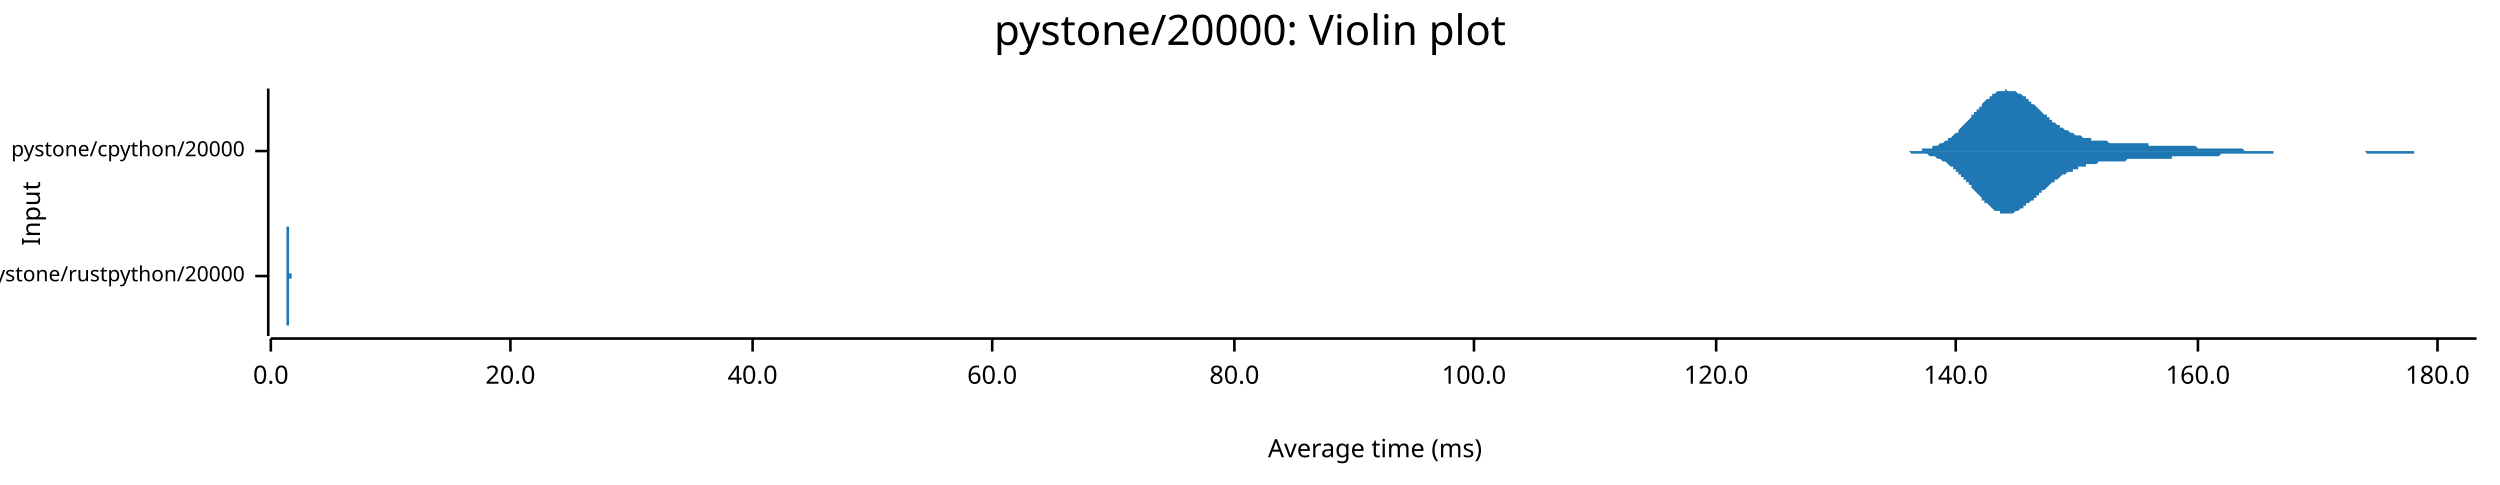
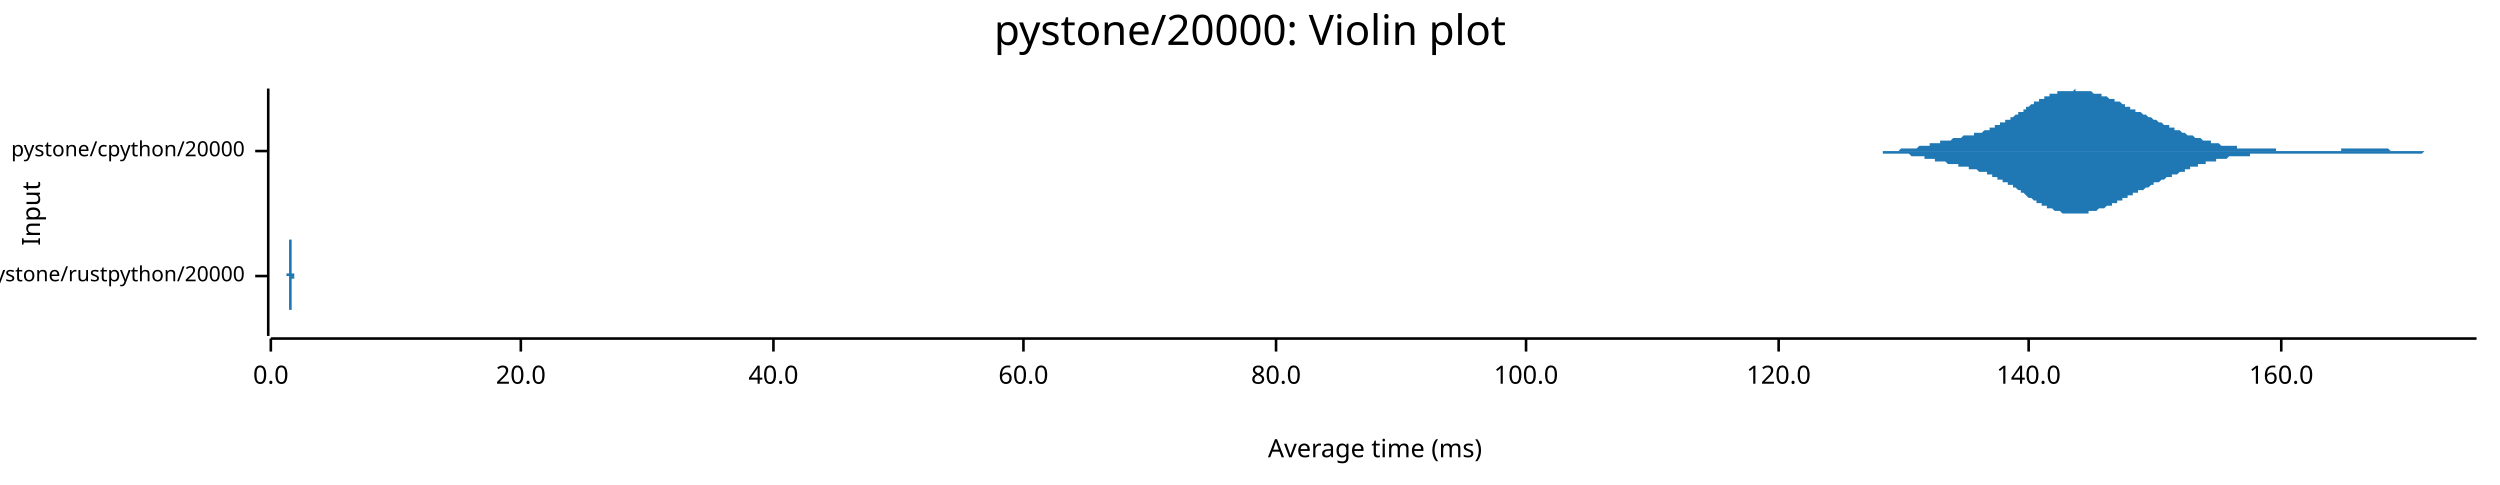
<svg xmlns="http://www.w3.org/2000/svg" width="960" height="186" viewBox="0 0 960 186">
  <text x="480" y="5" dy="0.76em" text-anchor="middle" font-family="sans-serif" font-size="16.129" opacity="1" fill="#000000">
pystone/20000: Violin plot
</text>
  <text x="8" y="82" dy="0.76em" text-anchor="middle" font-family="sans-serif" font-size="9.677" opacity="1" fill="#000000" transform="rotate(270, 8, 82)">
Input
</text>
  <text x="528" y="178" dy="-0.5ex" text-anchor="middle" font-family="sans-serif" font-size="9.677" opacity="1" fill="#000000">
Average time (ms)
</text>
  <polyline fill="none" opacity="1" stroke="#000000" stroke-width="1" points="103,34 103,129 " />
  <text x="94" y="106" dy="0.5ex" text-anchor="end" font-family="sans-serif" font-size="8.065" opacity="1" fill="#000000">
pystone/rustpython/20000
</text>
  <polyline fill="none" opacity="1" stroke="#000000" stroke-width="1" points="98,106 103,106 " />
  <text x="94" y="58" dy="0.5ex" text-anchor="end" font-family="sans-serif" font-size="8.065" opacity="1" fill="#000000">
pystone/cpython/20000
</text>
  <polyline fill="none" opacity="1" stroke="#000000" stroke-width="1" points="98,58 103,58 " />
  <polyline fill="none" opacity="1" stroke="#000000" stroke-width="1" points="104,130 951,130 " />
  <text x="104" y="140" dy="0.76em" text-anchor="middle" font-family="sans-serif" font-size="9.677" opacity="1" fill="#000000">
0.0
</text>
  <polyline fill="none" opacity="1" stroke="#000000" stroke-width="1" points="104,130 104,135 " />
-   <text x="196" y="140" dy="0.76em" text-anchor="middle" font-family="sans-serif" font-size="9.677" opacity="1" fill="#000000">
+   <text x="200" y="140" dy="0.76em" text-anchor="middle" font-family="sans-serif" font-size="9.677" opacity="1" fill="#000000">
20.0
</text>
-   <polyline fill="none" opacity="1" stroke="#000000" stroke-width="1" points="196,130 196,135 " />
-   <text x="289" y="140" dy="0.76em" text-anchor="middle" font-family="sans-serif" font-size="9.677" opacity="1" fill="#000000">
+   <polyline fill="none" opacity="1" stroke="#000000" stroke-width="1" points="200,130 200,135 " />
+   <text x="297" y="140" dy="0.76em" text-anchor="middle" font-family="sans-serif" font-size="9.677" opacity="1" fill="#000000">
40.0
</text>
-   <polyline fill="none" opacity="1" stroke="#000000" stroke-width="1" points="289,130 289,135 " />
-   <text x="381" y="140" dy="0.76em" text-anchor="middle" font-family="sans-serif" font-size="9.677" opacity="1" fill="#000000">
+   <polyline fill="none" opacity="1" stroke="#000000" stroke-width="1" points="297,130 297,135 " />
+   <text x="393" y="140" dy="0.76em" text-anchor="middle" font-family="sans-serif" font-size="9.677" opacity="1" fill="#000000">
60.0
</text>
-   <polyline fill="none" opacity="1" stroke="#000000" stroke-width="1" points="381,130 381,135 " />
-   <text x="474" y="140" dy="0.76em" text-anchor="middle" font-family="sans-serif" font-size="9.677" opacity="1" fill="#000000">
+   <polyline fill="none" opacity="1" stroke="#000000" stroke-width="1" points="393,130 393,135 " />
+   <text x="490" y="140" dy="0.76em" text-anchor="middle" font-family="sans-serif" font-size="9.677" opacity="1" fill="#000000">
80.0
</text>
-   <polyline fill="none" opacity="1" stroke="#000000" stroke-width="1" points="474,130 474,135 " />
-   <text x="566" y="140" dy="0.76em" text-anchor="middle" font-family="sans-serif" font-size="9.677" opacity="1" fill="#000000">
+   <polyline fill="none" opacity="1" stroke="#000000" stroke-width="1" points="490,130 490,135 " />
+   <text x="586" y="140" dy="0.76em" text-anchor="middle" font-family="sans-serif" font-size="9.677" opacity="1" fill="#000000">
100.0
</text>
-   <polyline fill="none" opacity="1" stroke="#000000" stroke-width="1" points="566,130 566,135 " />
-   <text x="659" y="140" dy="0.76em" text-anchor="middle" font-family="sans-serif" font-size="9.677" opacity="1" fill="#000000">
+   <polyline fill="none" opacity="1" stroke="#000000" stroke-width="1" points="586,130 586,135 " />
+   <text x="683" y="140" dy="0.76em" text-anchor="middle" font-family="sans-serif" font-size="9.677" opacity="1" fill="#000000">
120.0
</text>
-   <polyline fill="none" opacity="1" stroke="#000000" stroke-width="1" points="659,130 659,135 " />
-   <text x="751" y="140" dy="0.76em" text-anchor="middle" font-family="sans-serif" font-size="9.677" opacity="1" fill="#000000">
+   <polyline fill="none" opacity="1" stroke="#000000" stroke-width="1" points="683,130 683,135 " />
+   <text x="779" y="140" dy="0.76em" text-anchor="middle" font-family="sans-serif" font-size="9.677" opacity="1" fill="#000000">
140.0
</text>
-   <polyline fill="none" opacity="1" stroke="#000000" stroke-width="1" points="751,130 751,135 " />
-   <text x="844" y="140" dy="0.76em" text-anchor="middle" font-family="sans-serif" font-size="9.677" opacity="1" fill="#000000">
+   <polyline fill="none" opacity="1" stroke="#000000" stroke-width="1" points="779,130 779,135 " />
+   <text x="876" y="140" dy="0.76em" text-anchor="middle" font-family="sans-serif" font-size="9.677" opacity="1" fill="#000000">
160.0
</text>
-   <polyline fill="none" opacity="1" stroke="#000000" stroke-width="1" points="844,130 844,135 " />
-   <text x="936" y="140" dy="0.76em" text-anchor="middle" font-family="sans-serif" font-size="9.677" opacity="1" fill="#000000">
- 180.0
- </text>
-   <polyline fill="none" opacity="1" stroke="#000000" stroke-width="1" points="936,130 936,135 " />
-   <polygon opacity="1" fill="#1F78B4" points="110,106 110,106 110,106 110,106 110,106 110,106 110,106 110,106 110,106 110,106 110,106 110,106 110,106 110,106 110,105 110,105 110,105 110,105 110,105 110,105 110,105 110,105 110,105 110,105 110,105 110,105 110,105 110,105 110,105 110,104 110,104 110,104 110,104 110,104 110,104 110,103 110,103 110,103 110,103 110,103 110,102 110,102 110,102 110,102 110,101 110,101 110,101 110,100 110,100 110,99 110,99 110,99 110,98 110,98 110,97 110,97 110,96 110,96 110,95 110,95 110,95 110,94 110,93 110,93 110,92 110,92 110,91 110,91 110,90 110,90 110,89 110,89 110,88 110,88 110,87 110,87 110,87 110,86 110,86 110,85 110,85 110,85 110,84 110,84 110,84 110,83 110,83 110,83 110,83 110,83 110,82 110,82 110,82 110,82 110,82 110,82 110,82 110,82 110,82 110,82 110,82 110,82 110,82 110,83 110,83 110,83 110,83 110,83 110,83 110,84 110,84 110,84 110,84 110,85 110,85 110,85 110,85 110,86 110,86 110,86 110,87 111,87 111,87 111,88 111,88 111,88 111,89 111,89 111,89 111,89 111,90 111,90 111,90 111,91 111,91 111,91 111,92 111,92 111,92 111,92 111,93 111,93 111,93 111,93 111,94 111,94 111,94 111,95 111,95 111,95 111,95 111,95 111,96 111,96 111,96 111,96 111,97 111,97 111,97 111,97 111,97 111,98 111,98 111,98 111,98 111,98 111,99 111,99 111,99 111,99 111,99 111,100 111,100 111,100 111,100 111,100 111,100 111,101 111,101 111,101 111,101 111,101 111,101 111,102 111,102 111,102 111,102 111,102 111,102 111,102 111,102 111,103 111,103 111,103 111,103 111,103 111,103 111,103 111,103 111,103 111,103 111,103 111,103 111,104 111,104 111,104 111,104 111,104 111,104 111,104 111,104 111,104 111,104 111,104 111,104 111,104 111,104 111,104 111,104 111,104 111,104 111,104 111,104 111,104 111,104 111,104 111,104 111,104 111,104 111,104 111,104 111,104 111,104 111,104 111,104 111,104 111,104 111,104 111,104 111,104 111,104 111,104 111,104 111,104 111,104 111,104 111,104 111,104 111,104 111,105 112,105 112,105 112,105 112,105 112,105 112,105 112,105 112,105 112,105 112,105 112,105 112,105 112,105 112,105 112,105 112,105 112,105 112,105 112,105 112,105 112,105 112,105 112,105 112,105 112,105 112,105 112,105 112,105 112,106 112,106 112,106 112,106 112,106 112,106 112,106 112,106 112,106 112,106 112,106 112,106 112,106 112,106 112,106 112,106 112,106 112,106 112,106 112,106 112,106 112,106 112,106 112,106 112,106 112,106 112,106 112,106 112,106 112,106 112,106 112,106 112,106 112,106 112,106 112,106 112,106 112,106 112,106 112,106 112,106 112,105 112,105 112,105 112,105 112,105 112,105 112,105 112,105 112,105 112,105 112,105 112,105 112,105 112,105 112,105 112,105 112,105 112,105 112,105 112,105 112,105 112,105 112,105 112,105 112,105 112,105 112,105 112,105 112,105 112,105 112,105 112,105 112,105 112,105 112,105 112,105 112,105 112,105 112,105 112,105 112,105 112,105 112,105 112,105 112,105 112,106 112,106 112,106 112,106 112,106 112,106 112,106 112,106 112,106 112,106 112,106 112,106 112,106 112,106 112,106 113,106 113,106 113,106 113,106 113,106 113,106 113,106 113,106 113,106 113,106 113,106 113,106 113,106 113,106 113,106 113,106 113,106 113,106 113,106 113,106 113,106 113,106 113,106 113,106 113,106 113,106 113,106 113,106 113,106 113,105 113,105 113,105 113,105 113,105 113,105 113,105 113,105 113,105 113,105 113,105 113,105 113,105 113,105 113,105 113,105 113,105 113,105 113,105 113,105 113,105 113,105 113,105 113,105 113,105 113,105 113,105 113,105 113,105 113,105 113,105 113,105 113,105 113,105 113,105 113,105 113,105 113,105 113,105 113,105 113,105 113,105 113,105 113,105 113,105 113,106 113,106 113,106 113,106 113,106 113,106 113,106 113,106 113,106 113,106 113,106 113,106 113,106 113,106 113,106 113,106 113,106 113,106 113,106 113,106 113,106 113,106 113,106 113,106 113,106 113,106 113,106 113,106 113,106 113,106 113,106 113,106 113,106 113,106 113,106 113,106 113,106 113,106 113,106 113,106 113,106 113,106 113,106 113,106 113,106 113,106 113,106 113,106 110,106 " />
-   <polygon opacity="1" fill="#1F78B4" points="110,106 110,106 110,106 110,106 110,106 110,106 110,106 110,106 110,106 110,106 110,106 110,106 110,106 110,106 110,106 110,106 110,106 110,106 110,106 110,106 110,106 110,106 110,106 110,106 110,107 110,107 110,107 110,107 110,107 110,107 110,107 110,107 110,108 110,108 110,108 110,108 110,108 110,108 110,109 110,109 110,109 110,109 110,110 110,110 110,110 110,111 110,111 110,111 110,112 110,112 110,112 110,113 110,113 110,114 110,114 110,115 110,115 110,116 110,116 110,116 110,117 110,117 110,118 110,119 110,119 110,120 110,120 110,121 110,121 110,122 110,122 110,123 110,123 110,124 110,124 110,124 110,125 110,125 110,126 110,126 110,127 110,127 110,127 110,128 110,128 110,128 110,128 110,129 110,129 110,129 110,129 110,129 110,129 110,129 110,129 110,129 110,129 110,129 110,129 110,129 110,129 110,129 110,129 110,129 110,129 110,129 110,129 110,128 110,128 110,128 110,128 110,127 110,127 110,127 110,127 110,126 110,126 110,126 110,125 110,125 110,125 111,125 111,124 111,124 111,124 111,123 111,123 111,123 111,122 111,122 111,122 111,121 111,121 111,121 111,121 111,120 111,120 111,120 111,119 111,119 111,119 111,119 111,118 111,118 111,118 111,117 111,117 111,117 111,117 111,117 111,116 111,116 111,116 111,116 111,115 111,115 111,115 111,115 111,114 111,114 111,114 111,114 111,114 111,113 111,113 111,113 111,113 111,113 111,112 111,112 111,112 111,112 111,112 111,112 111,111 111,111 111,111 111,111 111,111 111,111 111,110 111,110 111,110 111,110 111,110 111,110 111,110 111,109 111,109 111,109 111,109 111,109 111,109 111,109 111,109 111,109 111,108 111,108 111,108 111,108 111,108 111,108 111,108 111,108 111,108 111,108 111,108 111,108 111,108 111,108 111,108 111,108 111,108 111,108 111,108 111,108 111,108 111,108 111,108 111,108 111,108 111,108 111,108 111,108 111,108 111,108 111,108 111,108 111,108 111,108 111,107 111,107 111,107 111,107 111,107 111,107 111,107 111,107 111,107 111,107 111,107 111,107 111,107 111,107 111,107 111,107 111,107 111,107 111,107 111,107 112,107 112,107 112,107 112,107 112,107 112,107 112,107 112,107 112,107 112,107 112,107 112,106 112,106 112,106 112,106 112,106 112,106 112,106 112,106 112,106 112,106 112,106 112,106 112,106 112,106 112,106 112,106 112,106 112,106 112,106 112,106 112,106 112,106 112,106 112,106 112,106 112,106 112,106 112,106 112,106 112,106 112,106 112,106 112,106 112,106 112,106 112,106 112,106 112,106 112,106 112,106 112,106 112,106 112,106 112,106 112,106 112,106 112,106 112,106 112,106 112,106 112,106 112,106 112,106 112,106 112,106 112,106 112,106 112,106 112,106 112,106 112,106 112,106 112,106 112,106 112,106 112,106 112,106 112,106 112,106 112,106 112,106 112,106 112,106 112,106 112,106 112,106 112,106 112,106 112,106 112,106 112,106 112,106 112,106 112,106 112,106 112,106 112,106 112,106 112,106 112,106 112,106 112,106 112,106 112,106 112,106 112,106 112,106 112,106 112,106 112,106 112,106 112,106 112,106 112,106 112,106 112,106 112,106 112,106 112,106 112,106 112,106 112,106 112,106 112,106 112,106 112,106 112,106 112,106 113,106 113,106 113,106 113,106 113,106 113,106 113,106 113,106 113,106 113,106 113,106 113,106 113,106 113,106 113,106 113,106 113,106 113,106 113,106 113,106 113,106 113,106 113,106 113,106 113,106 113,106 113,106 113,106 113,106 113,106 113,106 113,106 113,106 113,106 113,106 113,106 113,106 113,106 113,106 113,106 113,106 113,106 113,106 113,106 113,106 113,106 113,106 113,106 113,106 113,106 113,106 113,106 113,106 113,106 113,106 113,106 113,106 113,106 113,106 113,106 113,106 113,106 113,106 113,106 113,106 113,106 113,106 113,106 113,106 113,106 113,106 113,106 113,106 113,106 113,106 113,106 113,106 113,106 113,106 113,106 113,106 113,106 113,106 113,106 113,106 113,106 113,106 113,106 113,106 113,106 113,106 113,106 113,106 113,106 113,106 113,106 113,106 113,106 113,106 113,106 113,106 113,106 113,106 113,106 113,106 113,106 113,106 113,106 113,106 113,106 113,106 113,106 113,106 113,106 113,106 113,106 113,106 113,106 113,106 113,106 113,106 113,106 110,106 " />
-   <polygon opacity="1" fill="#1F78B4" points="727,58 727,58 728,58 728,58 729,58 729,58 730,58 730,58 731,58 731,58 731,58 732,58 732,58 733,58 733,58 734,58 734,58 735,58 735,58 735,58 736,58 736,58 737,58 737,58 738,58 738,57 739,57 739,57 740,57 740,57 740,57 741,57 741,57 742,57 742,56 743,56 743,56 744,56 744,56 744,56 745,55 745,55 746,55 746,55 747,54 747,54 748,54 748,54 748,53 749,53 749,53 750,52 750,52 751,51 751,51 752,51 752,50 752,50 753,49 753,49 754,48 754,48 755,47 755,47 756,46 756,46 757,45 757,45 757,44 758,44 758,43 759,43 759,42 760,42 760,41 761,41 761,40 761,40 762,39 762,39 763,38 763,38 764,38 764,37 765,37 765,37 765,36 766,36 766,36 767,35 767,35 768,35 768,35 769,35 769,35 770,35 770,35 770,34 771,35 771,35 772,35 772,35 773,35 773,35 774,35 774,35 774,35 775,36 775,36 776,36 776,36 777,37 777,37 778,37 778,38 778,38 779,38 779,39 780,39 780,40 781,40 781,40 782,41 782,41 783,42 783,42 783,42 784,43 784,43 785,44 785,44 786,44 786,45 787,45 787,45 787,46 788,46 788,47 789,47 789,47 790,48 790,48 791,48 791,48 791,49 792,49 792,49 793,50 793,50 794,50 794,50 795,51 795,51 796,51 796,51 796,51 797,52 797,52 798,52 798,52 799,52 799,52 800,53 800,53 800,53 801,53 801,53 802,53 802,53 803,53 803,54 804,54 804,54 804,54 805,54 805,54 806,54 806,54 807,54 807,54 808,54 808,54 808,54 809,54 809,54 810,55 810,55 811,55 811,55 812,55 812,55 813,55 813,55 813,55 814,55 814,55 815,55 815,55 816,55 816,55 817,55 817,55 817,55 818,55 818,55 819,55 819,55 820,55 820,55 821,55 821,55 821,55 822,55 822,55 823,55 823,55 824,55 824,55 825,55 825,56 826,56 826,56 826,56 827,56 827,56 828,56 828,56 829,56 829,56 830,56 830,56 830,56 831,56 831,56 832,56 832,56 833,56 833,56 834,56 834,56 834,56 835,56 835,56 836,56 836,56 837,56 837,56 838,56 838,56 839,56 839,56 839,56 840,56 840,56 841,56 841,56 842,56 842,56 843,56 843,56 843,56 844,57 844,57 845,57 845,57 846,57 846,57 847,57 847,57 847,57 848,57 848,57 849,57 849,57 850,57 850,57 851,57 851,57 851,57 852,57 852,57 853,57 853,57 854,57 854,57 855,57 855,57 856,57 856,57 856,57 857,57 857,57 858,57 858,57 859,57 859,57 860,57 860,57 860,57 861,57 861,57 862,58 862,58 863,58 863,58 864,58 864,58 864,58 865,58 865,58 866,58 866,58 867,58 867,58 868,58 868,58 869,58 869,58 869,58 870,58 870,58 871,58 871,58 872,58 872,58 873,58 873,58 873,58 874,58 874,58 875,58 875,58 876,58 876,58 877,58 877,58 877,58 878,58 878,58 879,58 879,58 880,58 880,58 881,58 881,58 882,58 882,58 882,58 883,58 883,58 884,58 884,58 885,58 885,58 886,58 886,58 886,58 887,58 887,58 888,58 888,58 889,58 889,58 890,58 890,58 890,58 891,58 891,58 892,58 892,58 893,58 893,58 894,58 894,58 895,58 895,58 895,58 896,58 896,58 897,58 897,58 898,58 898,58 899,58 899,58 899,58 900,58 900,58 901,58 901,58 902,58 902,58 903,58 903,58 903,58 904,58 904,58 905,58 905,58 906,58 906,58 907,58 907,58 907,58 908,58 908,58 909,58 909,58 910,58 910,58 911,58 911,58 912,58 912,58 912,58 913,58 913,58 914,58 914,58 915,58 915,58 916,58 916,58 916,58 917,58 917,58 918,58 918,58 919,58 919,58 920,58 920,58 920,58 921,58 921,58 922,58 922,58 923,58 923,58 924,58 924,58 925,58 925,58 925,58 926,58 926,58 927,58 927,58 928,58 928,58 929,58 929,58 929,58 930,58 930,58 931,58 931,58 932,58 932,58 933,58 933,58 933,58 934,58 934,58 935,58 935,58 936,58 936,58 937,58 937,58 938,58 938,58 938,58 939,58 939,58 940,58 940,58 941,58 941,58 942,58 942,58 942,58 943,58 943,58 944,58 944,58 945,58 945,58 946,58 946,58 946,58 947,58 947,58 948,58 948,58 949,58 949,58 950,58 950,58 951,58 951,58 727,58 " />
-   <polygon opacity="1" fill="#1F78B4" points="727,58 727,58 728,58 728,58 729,58 729,58 730,58 730,58 731,58 731,58 731,58 732,58 732,58 733,58 733,58 734,59 734,59 735,59 735,59 735,59 736,59 736,59 737,59 737,59 738,59 738,59 739,59 739,59 740,59 740,59 740,59 741,60 741,60 742,60 742,60 743,60 743,60 744,61 744,61 744,61 745,61 745,61 746,62 746,62 747,62 747,62 748,63 748,63 748,63 749,64 749,64 750,64 750,65 751,65 751,66 752,66 752,66 752,67 753,67 753,68 754,68 754,69 755,69 755,70 756,70 756,71 757,71 757,72 757,72 758,73 758,73 759,74 759,74 760,75 760,75 761,76 761,76 761,77 762,77 762,78 763,78 763,78 764,79 764,79 765,80 765,80 765,80 766,81 766,81 767,81 767,81 768,81 768,82 769,82 769,82 770,82 770,82 770,82 771,82 771,82 772,82 772,82 773,82 773,82 774,81 774,81 774,81 775,81 775,81 776,80 776,80 777,80 777,79 778,79 778,79 778,78 779,78 779,78 780,77 780,77 781,77 781,76 782,76 782,75 783,75 783,75 783,74 784,74 784,73 785,73 785,73 786,72 786,72 787,71 787,71 787,71 788,70 788,70 789,70 789,69 790,69 790,69 791,68 791,68 791,68 792,67 792,67 793,67 793,67 794,66 794,66 795,66 795,66 796,66 796,65 796,65 797,65 797,65 798,65 798,64 799,64 799,64 800,64 800,64 800,64 801,64 801,63 802,63 802,63 803,63 803,63 804,63 804,63 804,63 805,63 805,63 806,62 806,62 807,62 807,62 808,62 808,62 808,62 809,62 809,62 810,62 810,62 811,62 811,62 812,62 812,62 813,62 813,62 813,62 814,62 814,62 815,62 815,62 816,62 816,62 817,61 817,61 817,61 818,61 818,61 819,61 819,61 820,61 820,61 821,61 821,61 821,61 822,61 822,61 823,61 823,61 824,61 824,61 825,61 825,61 826,61 826,61 826,61 827,61 827,61 828,61 828,61 829,61 829,61 830,61 830,61 830,61 831,61 831,61 832,61 832,61 833,61 833,61 834,61 834,61 834,60 835,60 835,60 836,60 836,60 837,60 837,60 838,60 838,60 839,60 839,60 839,60 840,60 840,60 841,60 841,60 842,60 842,60 843,60 843,60 843,60 844,60 844,60 845,60 845,60 846,60 846,60 847,60 847,60 847,60 848,60 848,60 849,60 849,60 850,60 850,60 851,60 851,60 851,60 852,60 852,60 853,59 853,59 854,59 854,59 855,59 855,59 856,59 856,59 856,59 857,59 857,59 858,59 858,59 859,59 859,59 860,59 860,59 860,59 861,59 861,59 862,59 862,59 863,59 863,59 864,59 864,59 864,59 865,59 865,59 866,59 866,59 867,59 867,59 868,59 868,59 869,59 869,59 869,59 870,59 870,59 871,59 871,59 872,59 872,59 873,59 873,59 873,58 874,58 874,58 875,58 875,58 876,58 876,58 877,58 877,58 877,58 878,58 878,58 879,58 879,58 880,58 880,58 881,58 881,58 882,58 882,58 882,58 883,58 883,58 884,58 884,58 885,58 885,58 886,58 886,58 886,58 887,58 887,58 888,58 888,58 889,58 889,58 890,58 890,58 890,58 891,58 891,58 892,58 892,58 893,58 893,58 894,58 894,58 895,58 895,58 895,58 896,58 896,58 897,58 897,58 898,58 898,58 899,58 899,58 899,58 900,58 900,58 901,58 901,58 902,58 902,58 903,58 903,58 903,58 904,58 904,58 905,58 905,58 906,58 906,58 907,58 907,58 907,58 908,58 908,58 909,59 909,59 910,59 910,59 911,59 911,59 912,59 912,59 912,59 913,59 913,59 914,59 914,59 915,59 915,59 916,59 916,59 916,59 917,59 917,59 918,59 918,59 919,59 919,59 920,59 920,59 920,59 921,59 921,59 922,59 922,59 923,59 923,59 924,59 924,59 925,59 925,59 925,59 926,59 926,59 927,59 927,58 928,58 928,58 929,58 929,58 929,58 930,58 930,58 931,58 931,58 932,58 932,58 933,58 933,58 933,58 934,58 934,58 935,58 935,58 936,58 936,58 937,58 937,58 938,58 938,58 938,58 939,58 939,58 940,58 940,58 941,58 941,58 942,58 942,58 942,58 943,58 943,58 944,58 944,58 945,58 945,58 946,58 946,58 946,58 947,58 947,58 948,58 948,58 949,58 949,58 950,58 950,58 951,58 951,58 727,58 " />
+   <polyline fill="none" opacity="1" stroke="#000000" stroke-width="1" points="876,130 876,135 " />
+   <polygon opacity="1" fill="#1F78B4" points="110,106 110,106 110,106 110,106 110,106 110,106 110,106 110,106 110,106 110,106 110,106 110,106 110,106 110,106 110,106 110,106 110,106 110,106 110,106 110,106 110,106 110,106 110,106 110,106 110,106 110,106 110,106 110,106 110,106 110,106 110,106 110,106 110,106 110,106 110,106 110,106 110,106 110,106 110,105 110,105 110,105 110,105 111,105 111,105 111,105 111,105 111,105 111,105 111,105 111,105 111,105 111,105 111,105 111,105 111,105 111,105 111,105 111,105 111,105 111,105 111,105 111,105 111,105 111,105 111,105 111,104 111,104 111,104 111,104 111,104 111,104 111,104 111,104 111,104 111,104 111,104 111,104 111,104 111,104 111,103 111,103 111,103 111,103 111,103 111,103 111,103 111,103 111,103 111,103 111,102 111,102 111,102 111,102 111,102 111,102 111,102 111,102 111,101 111,101 111,101 111,101 111,101 111,101 111,100 111,100 111,100 111,100 111,100 111,100 111,99 111,99 111,99 111,99 111,99 111,98 111,98 111,98 111,98 111,97 111,97 111,97 111,96 111,96 111,96 111,96 111,95 111,95 111,95 111,94 111,94 111,94 111,93 111,93 111,93 111,92 111,92 111,91 111,91 111,91 111,90 111,90 111,90 111,89 111,89 111,88 111,88 111,88 111,87 111,87 111,87 111,86 111,86 111,86 111,85 111,85 111,85 111,84 111,84 111,84 111,84 111,83 111,83 111,83 111,83 111,83 111,82 111,82 111,82 111,82 111,82 111,82 111,82 111,82 111,82 111,82 111,82 111,82 111,82 111,82 111,83 111,83 111,83 111,83 111,83 111,84 111,84 111,84 111,84 111,85 111,85 111,85 111,86 111,86 111,86 111,87 111,87 111,87 111,88 111,88 111,88 111,89 111,89 111,90 111,90 111,90 111,91 111,91 111,91 111,92 111,92 112,92 112,93 112,93 112,93 112,94 112,94 112,94 112,95 112,95 112,95 112,95 112,96 112,96 112,96 112,96 112,97 112,97 112,97 112,97 112,98 112,98 112,98 112,98 112,98 112,98 112,99 112,99 112,99 112,99 112,99 112,99 112,99 112,100 112,100 112,100 112,100 112,100 112,100 112,100 112,100 112,101 112,101 112,101 112,101 112,101 112,101 112,101 112,101 112,101 112,101 112,101 112,102 112,102 112,102 112,102 112,102 112,102 112,102 112,102 112,102 112,102 112,102 112,102 112,103 112,103 112,103 112,103 112,103 112,103 112,103 112,103 112,103 112,103 112,103 112,103 112,103 112,103 112,103 112,103 112,104 112,104 112,104 112,104 112,104 112,104 112,104 112,104 112,104 112,104 112,104 112,104 112,104 112,104 112,104 112,104 112,104 112,104 112,104 112,104 112,104 112,104 112,104 112,104 112,104 112,104 112,105 112,105 112,105 112,105 112,105 112,105 112,105 112,105 112,105 112,105 112,105 112,105 112,105 112,105 112,105 112,105 112,105 112,105 112,105 112,105 112,105 112,105 112,105 112,105 112,105 112,105 112,105 112,105 112,105 112,105 112,105 112,105 112,105 112,105 112,105 112,105 112,105 112,105 112,105 112,105 112,105 112,105 112,105 112,105 112,105 112,105 112,105 112,105 112,105 112,105 112,105 112,105 112,105 112,105 112,105 112,105 112,105 112,105 112,105 112,105 112,105 112,105 112,105 112,105 113,105 113,105 113,105 113,105 113,105 113,105 113,105 113,105 113,105 113,105 113,105 113,105 113,105 113,105 113,105 113,105 113,105 113,105 113,105 113,105 113,105 113,105 113,105 113,105 113,105 113,105 113,105 113,105 113,105 113,105 113,105 113,105 113,105 113,105 113,105 113,105 113,105 113,105 113,105 113,105 113,105 113,105 113,105 113,105 113,105 113,105 113,105 113,105 113,105 113,105 113,105 113,105 113,105 113,105 113,105 113,105 113,105 113,105 113,105 113,105 113,105 113,105 113,105 113,105 113,105 113,105 113,105 113,105 113,105 113,105 113,105 113,105 113,105 113,105 113,106 113,106 113,106 113,106 113,106 113,106 113,106 113,106 113,106 113,106 113,106 113,106 113,106 113,106 113,106 113,106 113,106 113,106 113,106 113,106 113,106 113,106 113,106 113,106 113,106 113,106 113,106 113,106 113,106 113,106 113,106 113,106 113,106 113,106 113,106 113,106 113,106 113,106 113,106 113,106 113,106 113,106 113,106 113,106 113,106 113,106 113,106 113,106 110,106 " />
+   <polygon opacity="1" fill="#1F78B4" points="110,106 110,106 110,106 110,106 110,106 110,106 110,106 110,106 110,106 110,106 110,106 110,106 110,106 110,106 110,106 110,106 110,106 110,106 110,106 110,106 110,106 110,106 110,106 110,106 110,106 110,106 110,106 110,106 110,106 110,106 110,106 110,106 110,106 110,106 110,106 110,106 110,106 110,106 110,106 110,106 110,106 110,106 111,106 111,106 111,106 111,106 111,106 111,106 111,106 111,106 111,106 111,106 111,106 111,106 111,106 111,107 111,107 111,107 111,107 111,107 111,107 111,107 111,107 111,107 111,107 111,107 111,107 111,107 111,107 111,107 111,107 111,107 111,107 111,108 111,108 111,108 111,108 111,108 111,108 111,108 111,108 111,108 111,108 111,108 111,109 111,109 111,109 111,109 111,109 111,109 111,109 111,109 111,109 111,110 111,110 111,110 111,110 111,110 111,110 111,110 111,111 111,111 111,111 111,111 111,111 111,111 111,112 111,112 111,112 111,112 111,112 111,113 111,113 111,113 111,113 111,113 111,114 111,114 111,114 111,114 111,115 111,115 111,115 111,116 111,116 111,116 111,117 111,117 111,117 111,118 111,118 111,118 111,119 111,119 111,119 111,120 111,120 111,120 111,121 111,121 111,122 111,122 111,122 111,123 111,123 111,123 111,124 111,124 111,125 111,125 111,125 111,126 111,126 111,126 111,127 111,127 111,127 111,127 111,128 111,128 111,128 111,128 111,129 111,129 111,129 111,129 111,129 111,129 111,129 111,129 111,129 111,129 111,129 111,129 111,129 111,129 111,129 111,129 111,129 111,129 111,129 111,129 111,128 111,128 111,128 111,128 111,127 111,127 111,127 111,126 111,126 111,126 111,126 111,125 111,125 111,124 111,124 111,124 111,123 111,123 111,123 111,122 111,122 111,122 111,121 111,121 111,120 111,120 111,120 111,119 112,119 112,119 112,118 112,118 112,118 112,117 112,117 112,117 112,117 112,116 112,116 112,116 112,116 112,115 112,115 112,115 112,115 112,114 112,114 112,114 112,114 112,114 112,113 112,113 112,113 112,113 112,113 112,113 112,112 112,112 112,112 112,112 112,112 112,112 112,112 112,112 112,111 112,111 112,111 112,111 112,111 112,111 112,111 112,111 112,111 112,110 112,110 112,110 112,110 112,110 112,110 112,110 112,110 112,110 112,110 112,110 112,110 112,109 112,109 112,109 112,109 112,109 112,109 112,109 112,109 112,109 112,109 112,109 112,109 112,109 112,108 112,108 112,108 112,108 112,108 112,108 112,108 112,108 112,108 112,108 112,108 112,108 112,108 112,108 112,108 112,108 112,108 112,108 112,108 112,108 112,107 112,107 112,107 112,107 112,107 112,107 112,107 112,107 112,107 112,107 112,107 112,107 112,107 112,107 112,107 112,107 112,107 112,107 112,107 112,107 112,107 112,107 112,107 112,107 112,107 112,107 112,107 112,107 112,107 112,107 112,107 112,107 112,107 112,107 112,107 112,107 112,107 112,107 112,107 112,107 112,107 112,106 112,106 112,106 112,106 112,106 112,106 112,106 112,106 112,106 112,106 112,106 112,106 112,106 112,106 112,106 112,106 112,106 112,106 112,106 112,106 112,106 112,106 112,106 112,107 112,107 112,107 112,107 112,107 112,107 112,107 112,107 112,107 112,107 112,107 112,107 112,107 112,107 112,107 113,107 113,107 113,107 113,107 113,107 113,107 113,107 113,107 113,106 113,106 113,106 113,106 113,106 113,106 113,106 113,106 113,106 113,106 113,106 113,106 113,106 113,106 113,106 113,106 113,106 113,106 113,106 113,106 113,106 113,106 113,106 113,106 113,106 113,106 113,106 113,106 113,106 113,106 113,106 113,106 113,106 113,106 113,106 113,106 113,106 113,106 113,106 113,106 113,106 113,106 113,106 113,106 113,106 113,106 113,106 113,106 113,106 113,106 113,106 113,106 113,106 113,106 113,106 113,106 113,106 113,106 113,106 113,106 113,106 113,106 113,106 113,106 113,106 113,106 113,106 113,106 113,106 113,106 113,106 113,106 113,106 113,106 113,106 113,106 113,106 113,106 113,106 113,106 113,106 113,106 113,106 113,106 113,106 113,106 113,106 113,106 113,106 113,106 113,106 113,106 113,106 113,106 113,106 113,106 113,106 113,106 113,106 113,106 113,106 113,106 113,106 113,106 113,106 113,106 113,106 113,106 113,106 113,106 113,106 113,106 113,106 113,106 110,106 " />
+   <polygon opacity="1" fill="#1F78B4" points="711,58 711,58 712,58 712,58 713,58 713,58 714,58 714,58 715,58 715,58 716,58 716,58 716,58 717,58 717,58 718,58 718,58 719,58 719,58 720,58 720,58 721,58 721,58 722,58 722,58 723,58 723,58 724,58 724,58 725,58 725,58 726,58 726,58 727,58 727,58 728,58 728,58 728,58 729,58 729,58 730,57 730,57 731,57 731,57 732,57 732,57 733,57 733,57 734,57 734,57 735,57 735,57 736,57 736,57 737,56 737,56 738,56 738,56 739,56 739,56 740,56 740,56 741,56 741,56 741,55 742,55 742,55 743,55 743,55 744,55 744,55 745,55 745,54 746,54 746,54 747,54 747,54 748,54 748,54 749,54 749,54 750,53 750,53 751,53 751,53 752,53 752,53 753,53 753,53 753,53 754,52 754,52 755,52 755,52 756,52 756,52 757,52 757,52 758,52 758,51 759,51 759,51 760,51 760,51 761,51 761,51 762,50 762,50 763,50 763,50 764,50 764,49 765,49 765,49 765,49 766,49 766,48 767,48 767,48 768,48 768,47 769,47 769,47 770,47 770,46 771,46 771,46 772,46 772,45 773,45 773,45 774,44 774,44 775,44 775,43 776,43 776,43 777,43 777,42 778,42 778,42 778,41 779,41 779,41 780,40 780,40 781,40 781,39 782,39 782,39 783,39 783,38 784,38 784,38 785,38 785,37 786,37 786,37 787,37 787,36 788,36 788,36 789,36 789,36 790,36 790,35 790,35 791,35 791,35 792,35 792,35 793,35 793,35 794,35 794,35 795,35 795,35 796,35 796,35 797,34 797,35 798,35 798,35 799,35 799,35 800,35 800,35 801,35 801,35 802,35 802,35 802,35 803,35 803,35 804,36 804,36 805,36 805,36 806,36 806,36 807,36 807,37 808,37 808,37 809,37 809,37 810,38 810,38 811,38 811,38 812,38 812,39 813,39 813,39 814,39 814,39 815,40 815,40 815,40 816,40 816,41 817,41 817,41 818,41 818,42 819,42 819,42 820,42 820,43 821,43 821,43 822,43 822,43 823,44 823,44 824,44 824,44 825,45 825,45 826,45 826,45 827,46 827,46 827,46 828,46 828,46 829,47 829,47 830,47 830,47 831,48 831,48 832,48 832,48 833,48 833,49 834,49 834,49 835,49 835,50 836,50 836,50 837,50 837,50 838,51 838,51 839,51 839,51 839,51 840,52 840,52 841,52 841,52 842,52 842,52 843,53 843,53 844,53 844,53 845,53 845,53 846,54 846,54 847,54 847,54 848,54 848,54 849,54 849,55 850,55 850,55 851,55 851,55 852,55 852,55 852,55 853,56 853,56 854,56 854,56 855,56 855,56 856,56 856,56 857,56 857,56 858,56 858,56 859,56 859,57 860,57 860,57 861,57 861,57 862,57 862,57 863,57 863,57 864,57 864,57 864,57 865,57 865,57 866,57 866,57 867,57 867,57 868,57 868,57 869,57 869,57 870,57 870,57 871,57 871,57 872,57 872,57 873,57 873,57 874,57 874,58 875,58 875,58 876,58 876,58 876,58 877,58 877,58 878,58 878,58 879,58 879,58 880,58 880,58 881,58 881,58 882,58 882,58 883,58 883,58 884,58 884,58 885,58 885,58 886,58 886,58 887,58 887,58 888,58 888,58 889,58 889,58 889,58 890,58 890,58 891,58 891,58 892,58 892,58 893,58 893,58 894,58 894,58 895,58 895,58 896,58 896,58 897,58 897,58 898,58 898,58 899,58 899,57 900,57 900,57 901,57 901,57 901,57 902,57 902,57 903,57 903,57 904,57 904,57 905,57 905,57 906,57 906,57 907,57 907,57 908,57 908,57 909,57 909,57 910,57 910,57 911,57 911,57 912,57 912,57 913,57 913,57 913,57 914,57 914,57 915,57 915,57 916,57 916,57 917,57 917,57 918,58 918,58 919,58 919,58 920,58 920,58 921,58 921,58 922,58 922,58 923,58 923,58 924,58 924,58 925,58 925,58 926,58 926,58 926,58 927,58 927,58 928,58 928,58 929,58 929,58 930,58 930,58 931,58 931,58 932,58 932,58 933,58 933,58 934,58 934,58 935,58 935,58 936,58 936,58 937,58 937,58 938,58 938,58 938,58 939,58 939,58 940,58 940,58 941,58 941,58 942,58 942,58 943,58 943,58 944,58 944,58 945,58 945,58 946,58 946,58 947,58 947,58 948,58 948,58 949,58 949,58 950,58 950,58 951,58 951,58 711,58 " />
+   <polygon opacity="1" fill="#1F78B4" points="711,58 711,58 712,58 712,58 713,58 713,58 714,58 714,58 715,58 715,58 716,58 716,58 716,58 717,58 717,58 718,58 718,58 719,58 719,58 720,58 720,58 721,58 721,58 722,58 722,58 723,58 723,59 724,59 724,59 725,59 725,59 726,59 726,59 727,59 727,59 728,59 728,59 728,59 729,59 729,59 730,59 730,59 731,59 731,59 732,59 732,59 733,59 733,59 734,60 734,60 735,60 735,60 736,60 736,60 737,60 737,60 738,60 738,60 739,60 739,61 740,61 740,61 741,61 741,61 741,61 742,61 742,61 743,61 743,62 744,62 744,62 745,62 745,62 746,62 746,62 747,62 747,62 748,63 748,63 749,63 749,63 750,63 750,63 751,63 751,63 752,63 752,64 753,64 753,64 753,64 754,64 754,64 755,64 755,64 756,64 756,65 757,65 757,65 758,65 758,65 759,65 759,65 760,66 760,66 761,66 761,66 762,66 762,66 763,66 763,67 764,67 764,67 765,67 765,67 765,68 766,68 766,68 767,68 767,69 768,69 768,69 769,69 769,70 770,70 770,70 771,70 771,71 772,71 772,71 773,71 773,72 774,72 774,72 775,73 775,73 776,73 776,74 777,74 777,74 778,75 778,75 778,75 779,76 779,76 780,76 780,76 781,77 781,77 782,77 782,78 783,78 783,78 784,78 784,79 785,79 785,79 786,79 786,80 787,80 787,80 788,80 788,80 789,81 789,81 790,81 790,81 790,81 791,81 791,81 792,82 792,82 793,82 793,82 794,82 794,82 795,82 795,82 796,82 796,82 797,82 797,82 798,82 798,82 799,82 799,82 800,82 800,82 801,82 801,82 802,82 802,81 802,81 803,81 803,81 804,81 804,81 805,81 805,81 806,80 806,80 807,80 807,80 808,80 808,80 809,79 809,79 810,79 810,79 811,79 811,78 812,78 812,78 813,78 813,77 814,77 814,77 815,77 815,77 815,76 816,76 816,76 817,76 817,75 818,75 818,75 819,75 819,74 820,74 820,74 821,74 821,73 822,73 822,73 823,73 823,73 824,72 824,72 825,72 825,72 826,71 826,71 827,71 827,71 827,70 828,70 828,70 829,70 829,70 830,69 830,69 831,69 831,69 832,68 832,68 833,68 833,68 834,68 834,67 835,67 835,67 836,67 836,67 837,66 837,66 838,66 838,66 839,66 839,65 839,65 840,65 840,65 841,65 841,64 842,64 842,64 843,64 843,64 844,64 844,63 845,63 845,63 846,63 846,63 847,63 847,62 848,62 848,62 849,62 849,62 850,62 850,62 851,62 851,61 852,61 852,61 852,61 853,61 853,61 854,61 854,61 855,61 855,61 856,60 856,60 857,60 857,60 858,60 858,60 859,60 859,60 860,60 860,60 861,60 861,60 862,60 862,60 863,60 863,60 864,60 864,60 864,59 865,59 865,59 866,59 866,59 867,59 867,59 868,59 868,59 869,59 869,59 870,59 870,59 871,59 871,59 872,59 872,59 873,59 873,59 874,59 874,59 875,59 875,59 876,59 876,59 876,59 877,59 877,59 878,59 878,59 879,59 879,59 880,59 880,59 881,59 881,59 882,59 882,59 883,59 883,59 884,59 884,59 885,59 885,59 886,59 886,59 887,59 887,59 888,59 888,59 889,59 889,59 889,59 890,59 890,59 891,59 891,59 892,59 892,59 893,59 893,59 894,59 894,59 895,59 895,59 896,59 896,59 897,59 897,59 898,59 898,59 899,59 899,59 900,59 900,59 901,59 901,59 901,59 902,59 902,59 903,59 903,59 904,59 904,59 905,59 905,59 906,59 906,59 907,59 907,59 908,59 908,59 909,59 909,59 910,59 910,59 911,59 911,59 912,59 912,59 913,59 913,59 913,59 914,59 914,59 915,59 915,59 916,59 916,59 917,59 917,59 918,59 918,59 919,59 919,59 920,59 920,59 921,59 921,59 922,59 922,59 923,59 923,59 924,59 924,59 925,59 925,59 926,59 926,59 926,59 927,59 927,59 928,59 928,59 929,59 929,59 930,59 930,59 931,58 931,58 932,58 932,58 933,58 933,58 934,58 934,58 935,58 935,58 936,58 936,58 937,58 937,58 938,58 938,58 938,58 939,58 939,58 940,58 940,58 941,58 941,58 942,58 942,58 943,58 943,58 944,58 944,58 945,58 945,58 946,58 946,58 947,58 947,58 948,58 948,58 949,58 949,58 950,58 950,58 951,58 951,58 711,58 " />
</svg>
